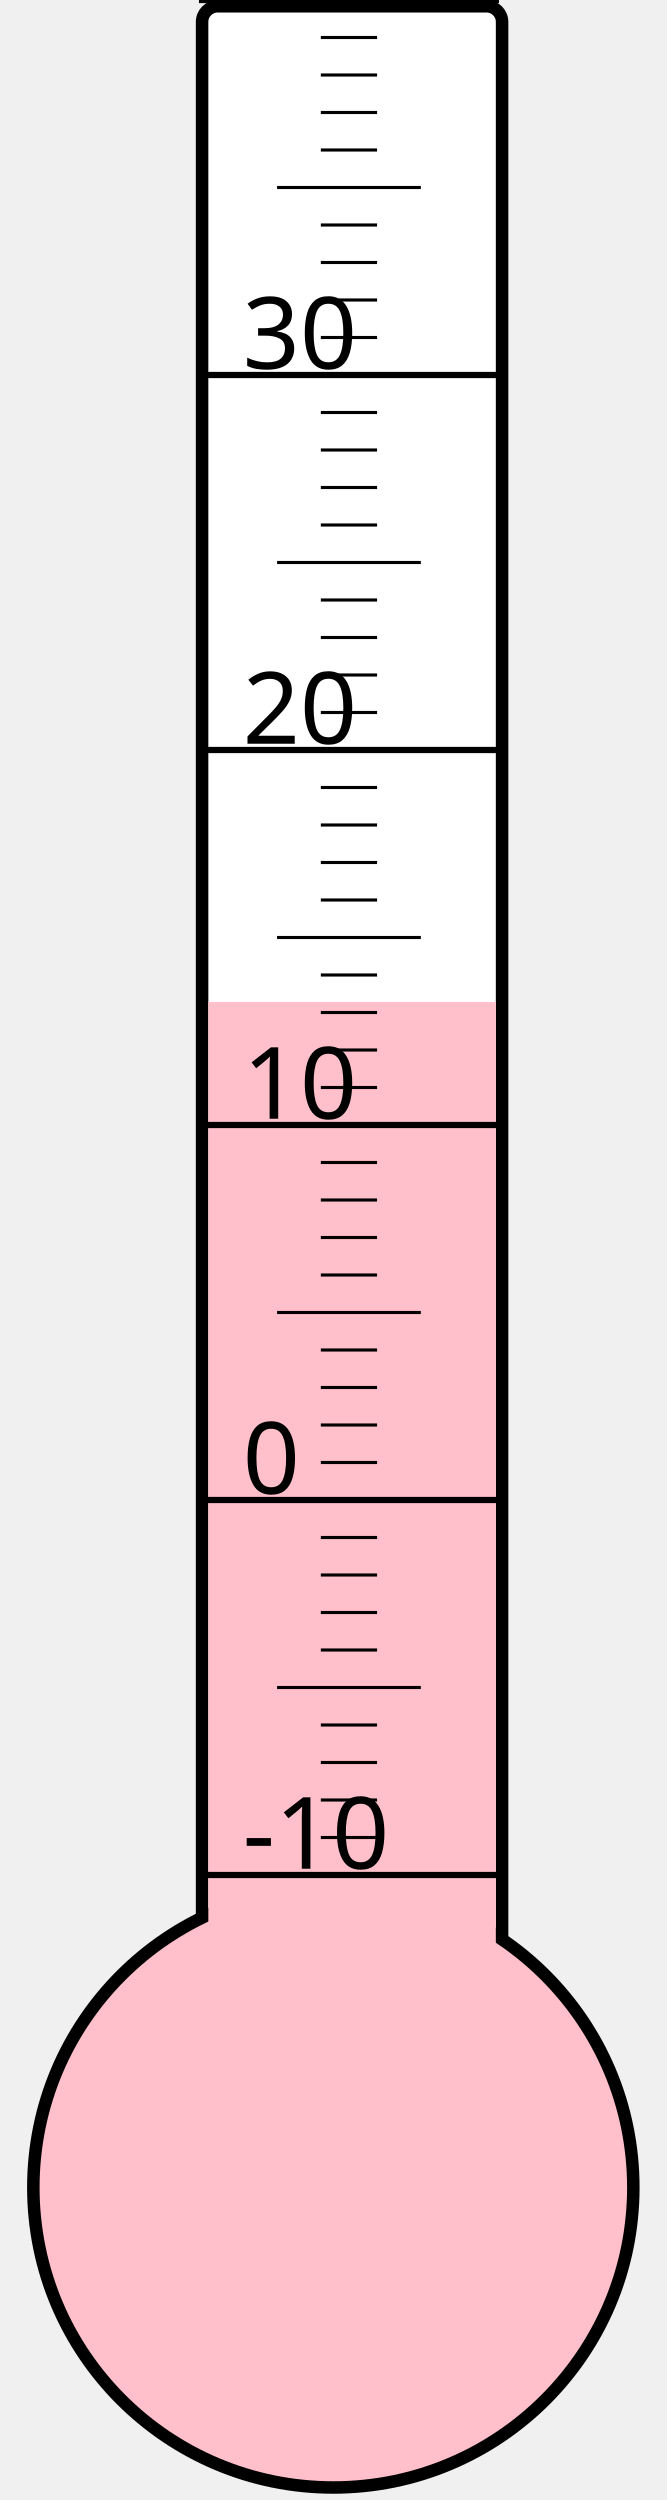
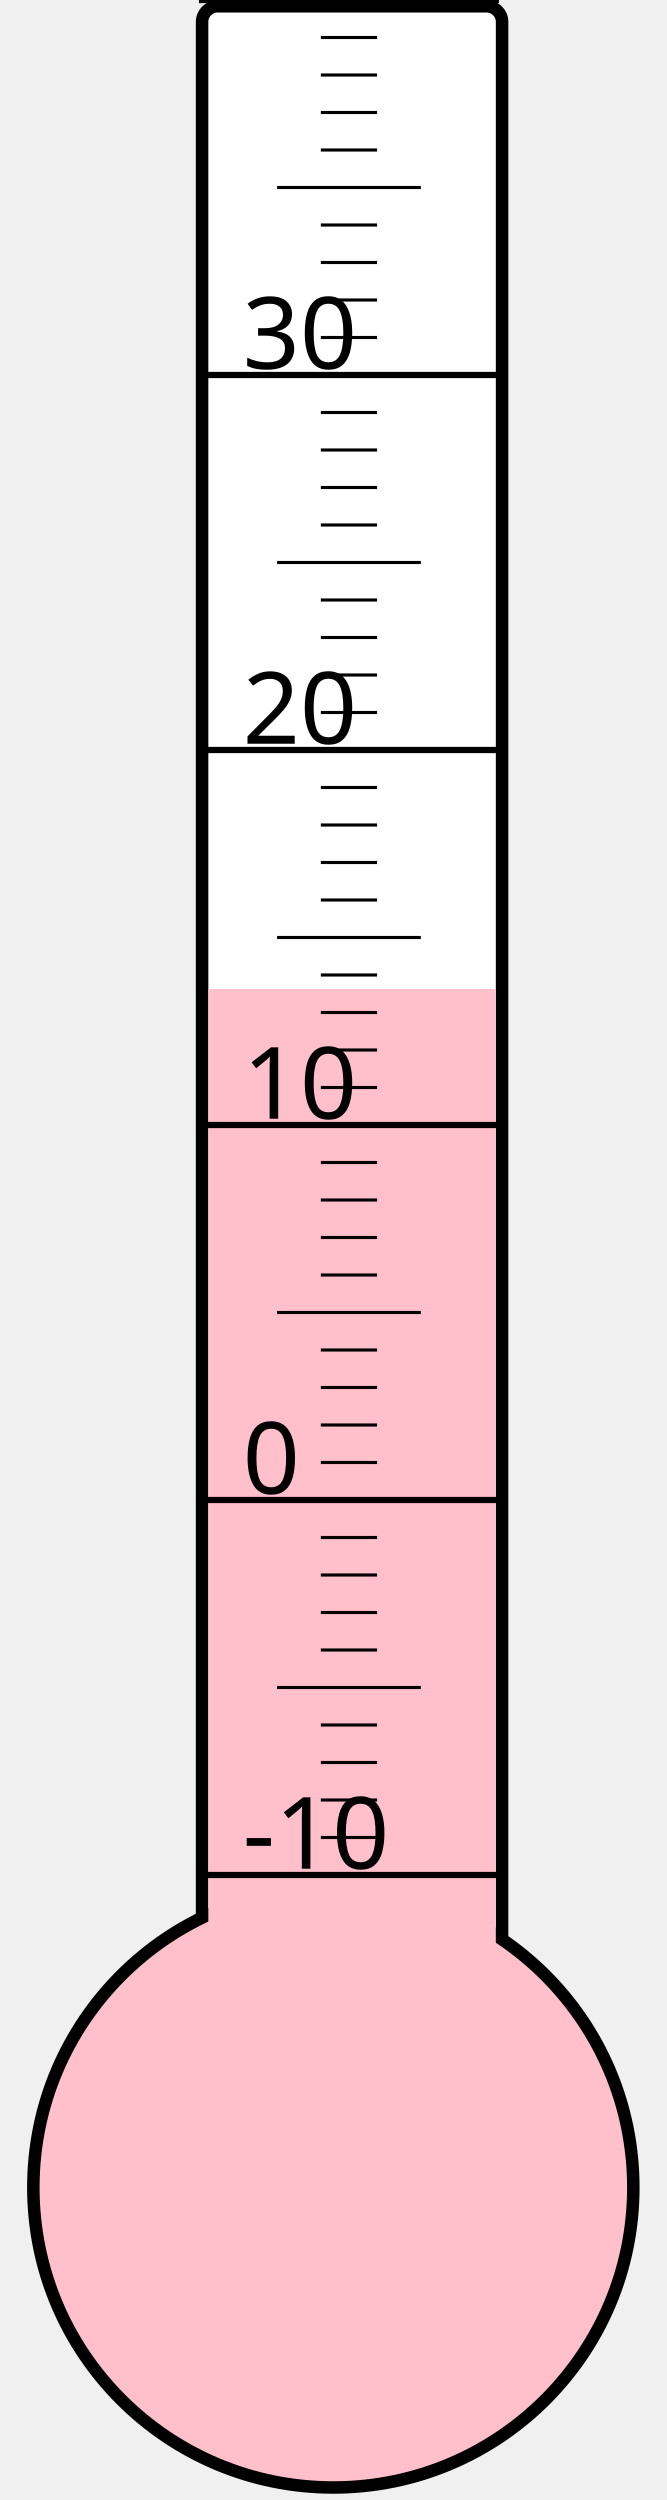
<svg xmlns="http://www.w3.org/2000/svg" width="40px" height="150px" viewBox="0 0 200 800">
  <rect width="200" height="800" x="0" y="0" style="fill: #ffffeb; fill-opacity: 0;" />
  <rect width="96" height="680" x="58" y="2" rx="5" ry="5" style="fill: white; fill-opacity: 1; stroke: black; stroke-width: 4;" />
  <circle cx="100" cy="700" r="96" style="fill: pink; stroke: black; stroke-width: 4;" />
-   <rect width="92" height="379.375" x="60" y="320.625" style="fill: pink; fill-opacity: 1; stroke-width: 0;" />
+   <rect width="92" height="383.5" x="60" y="316.5" style="fill: pink; fill-opacity: 1; stroke-width: 0;" />
  <text x="71" y="598" style="font-family: sans-serif; font-size: 24pt;">-10</text>
  <text x="71" y="478" style="font-family: sans-serif; font-size: 24pt;">0</text>
  <text x="71" y="358" style="font-family: sans-serif; font-size: 24pt;">10</text>
  <text x="71" y="238" style="font-family: sans-serif; font-size: 24pt;">20</text>
  <text x="71" y="118" style="font-family: sans-serif; font-size: 24pt;">30</text>
  <g style="stroke: black;">
    <line x1="57" y1="600" x2="153" y2="600" style="stroke-width: 2;" />
    <line x1="96" y1="588" x2="114" y2="588" style="stroke-width: 1;" />
    <line x1="96" y1="576" x2="114" y2="576" style="stroke-width: 1;" />
    <line x1="96" y1="564" x2="114" y2="564" style="stroke-width: 1;" />
    <line x1="96" y1="552" x2="114" y2="552" style="stroke-width: 1;" />
    <line x1="82" y1="540" x2="128" y2="540" style="stroke-width: 1;" />
    <line x1="96" y1="528" x2="114" y2="528" style="stroke-width: 1;" />
    <line x1="96" y1="516" x2="114" y2="516" style="stroke-width: 1;" />
    <line x1="96" y1="504" x2="114" y2="504" style="stroke-width: 1;" />
    <line x1="96" y1="492" x2="114" y2="492" style="stroke-width: 1;" />
    <line x1="57" y1="480" x2="153" y2="480" style="stroke-width: 2;" />
    <line x1="96" y1="468" x2="114" y2="468" style="stroke-width: 1;" />
    <line x1="96" y1="456" x2="114" y2="456" style="stroke-width: 1;" />
    <line x1="96" y1="444" x2="114" y2="444" style="stroke-width: 1;" />
    <line x1="96" y1="432" x2="114" y2="432" style="stroke-width: 1;" />
    <line x1="82" y1="420" x2="128" y2="420" style="stroke-width: 1;" />
    <line x1="96" y1="408" x2="114" y2="408" style="stroke-width: 1;" />
    <line x1="96" y1="396" x2="114" y2="396" style="stroke-width: 1;" />
    <line x1="96" y1="384" x2="114" y2="384" style="stroke-width: 1;" />
    <line x1="96" y1="372" x2="114" y2="372" style="stroke-width: 1;" />
    <line x1="57" y1="360" x2="153" y2="360" style="stroke-width: 2;" />
    <line x1="96" y1="348" x2="114" y2="348" style="stroke-width: 1;" />
    <line x1="96" y1="336" x2="114" y2="336" style="stroke-width: 1;" />
    <line x1="96" y1="324" x2="114" y2="324" style="stroke-width: 1;" />
    <line x1="96" y1="312" x2="114" y2="312" style="stroke-width: 1;" />
    <line x1="82" y1="300" x2="128" y2="300" style="stroke-width: 1;" />
    <line x1="96" y1="288" x2="114" y2="288" style="stroke-width: 1;" />
    <line x1="96" y1="276" x2="114" y2="276" style="stroke-width: 1;" />
    <line x1="96" y1="264" x2="114" y2="264" style="stroke-width: 1;" />
    <line x1="96" y1="252" x2="114" y2="252" style="stroke-width: 1;" />
    <line x1="57" y1="240" x2="153" y2="240" style="stroke-width: 2;" />
    <line x1="96" y1="228" x2="114" y2="228" style="stroke-width: 1;" />
    <line x1="96" y1="216" x2="114" y2="216" style="stroke-width: 1;" />
    <line x1="96" y1="204" x2="114" y2="204" style="stroke-width: 1;" />
    <line x1="96" y1="192" x2="114" y2="192" style="stroke-width: 1;" />
    <line x1="82" y1="180" x2="128" y2="180" style="stroke-width: 1;" />
    <line x1="96" y1="168" x2="114" y2="168" style="stroke-width: 1;" />
    <line x1="96" y1="156" x2="114" y2="156" style="stroke-width: 1;" />
    <line x1="96" y1="144" x2="114" y2="144" style="stroke-width: 1;" />
    <line x1="96" y1="132" x2="114" y2="132" style="stroke-width: 1;" />
    <line x1="57" y1="120" x2="153" y2="120" style="stroke-width: 2;" />
    <line x1="96" y1="108" x2="114" y2="108" style="stroke-width: 1;" />
    <line x1="96" y1="96" x2="114" y2="96" style="stroke-width: 1;" />
    <line x1="96" y1="84" x2="114" y2="84" style="stroke-width: 1;" />
    <line x1="96" y1="72" x2="114" y2="72" style="stroke-width: 1;" />
    <line x1="82" y1="60" x2="128" y2="60" style="stroke-width: 1;" />
    <line x1="96" y1="48" x2="114" y2="48" style="stroke-width: 1;" />
    <line x1="96" y1="36" x2="114" y2="36" style="stroke-width: 1;" />
    <line x1="96" y1="24" x2="114" y2="24" style="stroke-width: 1;" />
    <line x1="96" y1="12" x2="114" y2="12" style="stroke-width: 1;" />
    <line x1="57" y1="0" x2="153" y2="0" style="stroke-width: 2;" />
  </g>
</svg>
